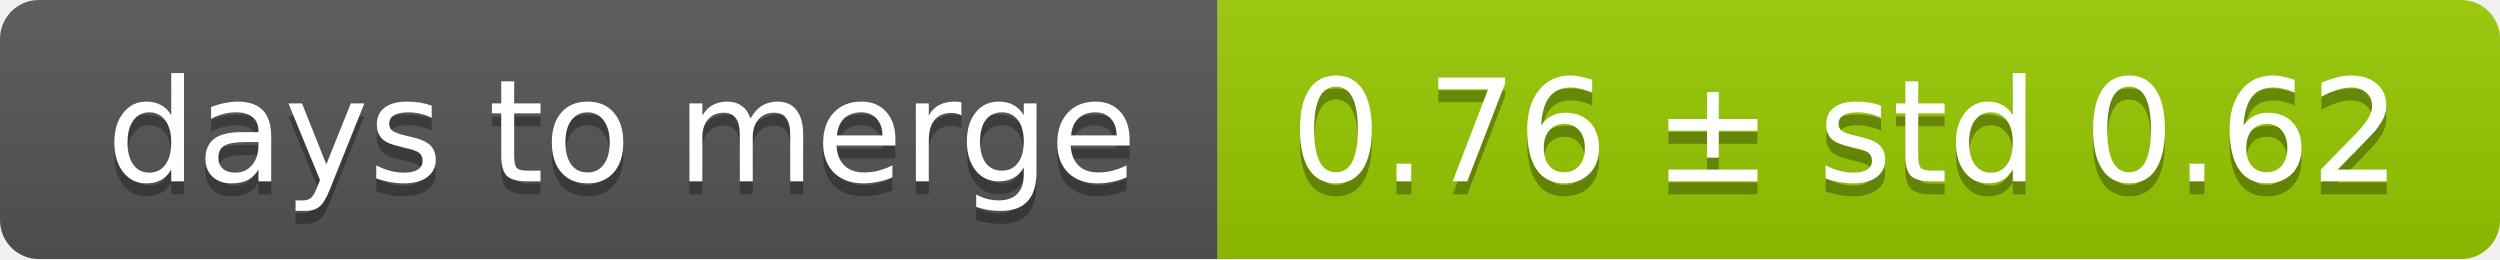
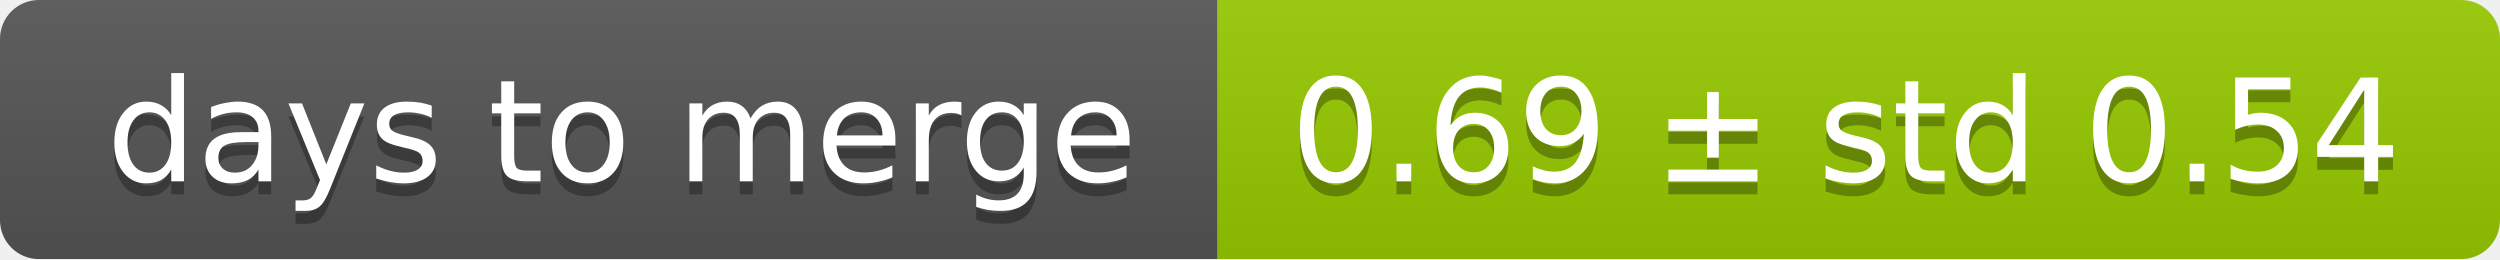
<svg xmlns="http://www.w3.org/2000/svg" width="193" height="20">
  <linearGradient id="smooth" x2="0" y2="100%">
    <stop offset="0" stop-color="#bbb" stop-opacity=".1" />
    <stop offset="1" stop-opacity=".1" />
  </linearGradient>
  <mask id="round">
    <rect width="193" height="20" rx="3" fill="#fff" />
  </mask>
  <g mask="url(#round)">
    <rect width="94" height="20" fill="#555" />
    <rect x="94" width="99" height="20" fill="#97ca00" />
    <rect width="193" height="20" fill="url(#smooth)" />
  </g>
  <g fill="#fff" text-anchor="middle" font-family="DejaVu Sans,Verdana,Geneva,sans-serif" font-size="11">
    <text x="48" y="15" fill="#010101" fill-opacity=".3">days to merge</text>
    <text x="48" y="14">days to merge</text>
-     <text x="142.5" y="15" fill="#010101" fill-opacity=".3">0.76 ± std 0.62</text>
-     <text x="142.5" y="14">0.76 ± std 0.62</text>
+     <text x="142.5" y="15" fill="#010101" fill-opacity=".3">0.69 ± std 0.54</text>
+     <text x="142.5" y="14">0.69 ± std 0.54</text>
  </g>
</svg>
